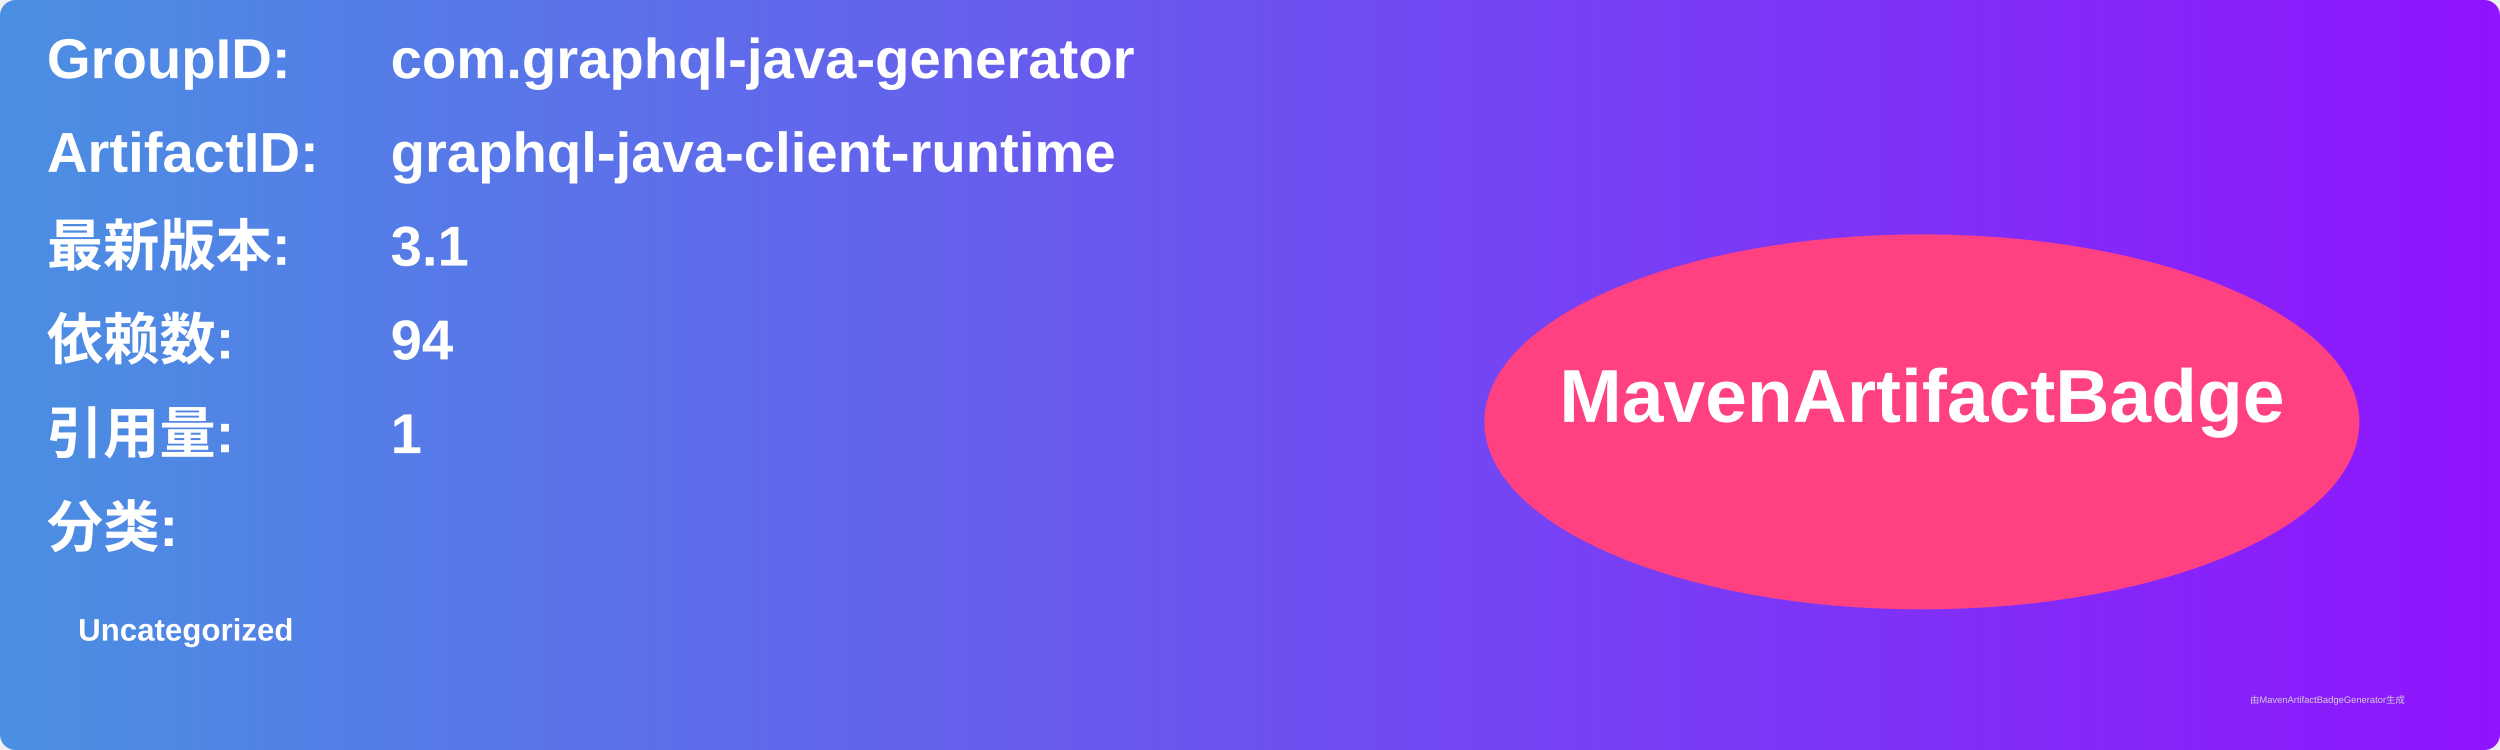
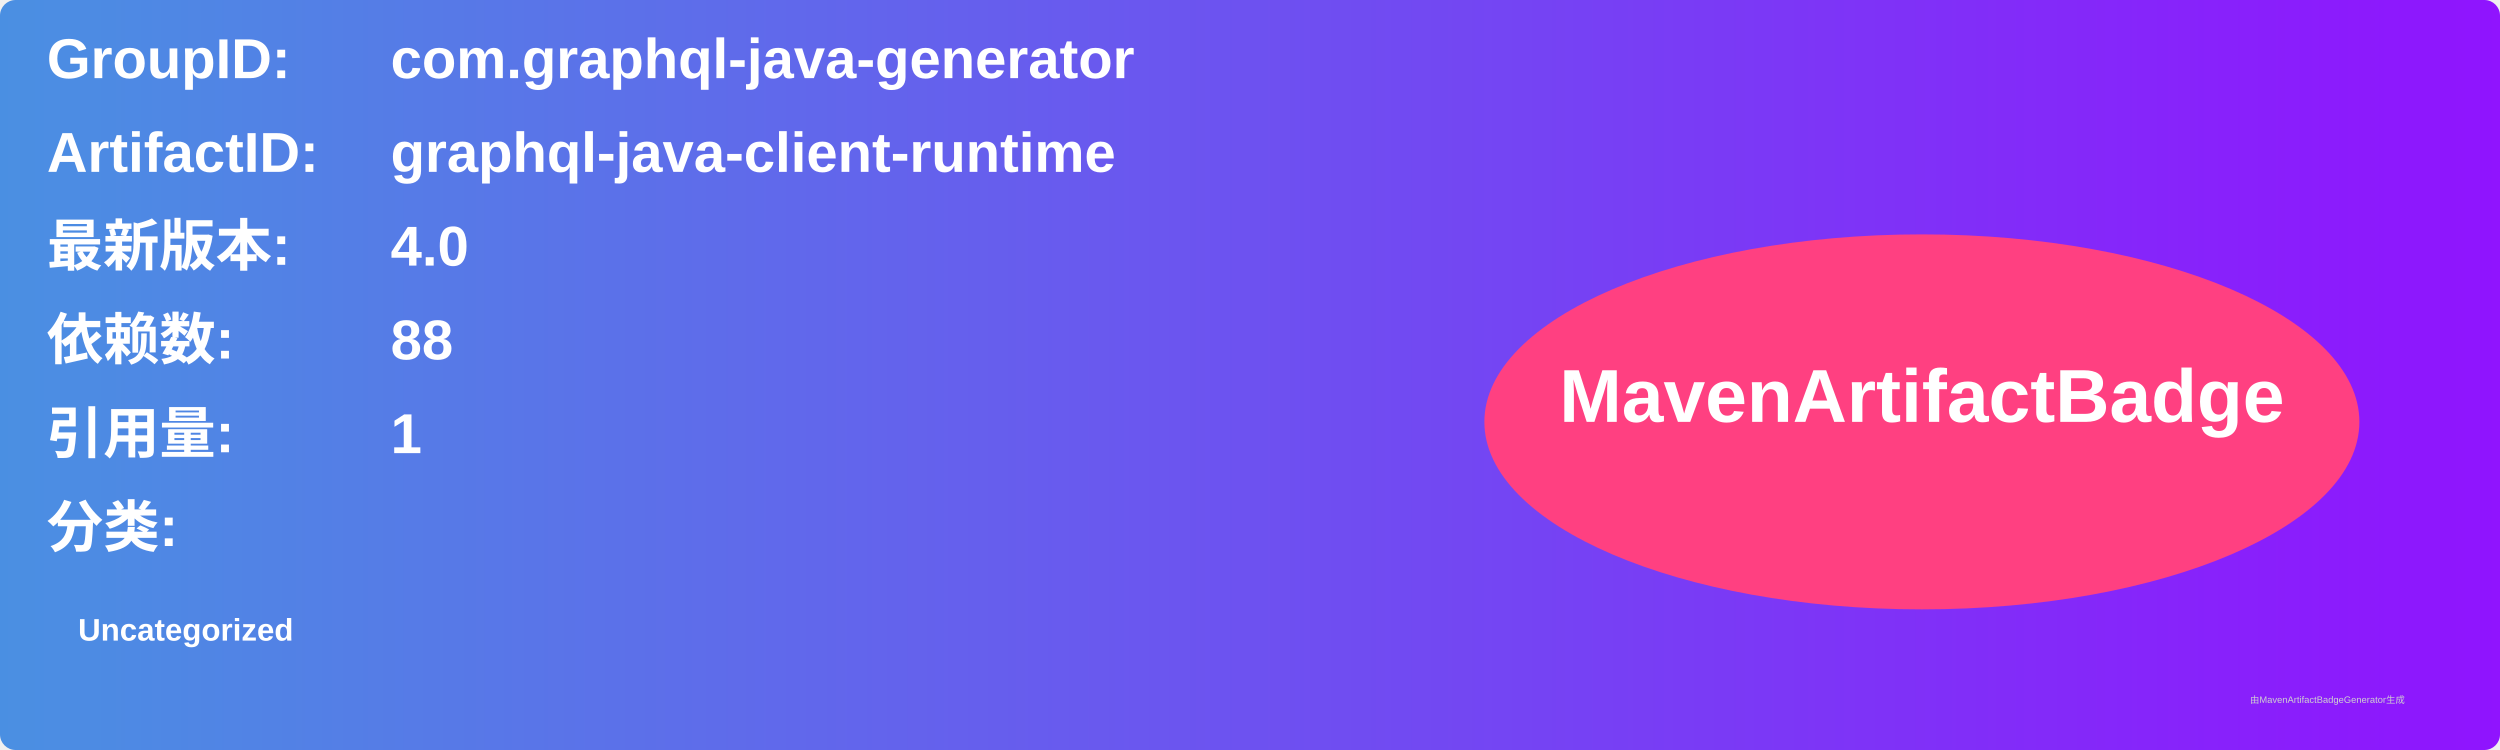
<svg xmlns="http://www.w3.org/2000/svg" width="800" height="240" viewBox="0 0 800 240">
  <linearGradient id="grad" x1="0%" y1="0%" x2="100%" y2="0%">
    <stop offset="0%" stop-color="#4a90e2" />
    <stop offset="100%" stop-color="#9013fe" />
  </linearGradient>
  <rect width="100%" height="100%" rx="5" ry="5" fill="url(#grad)" />
  <g transform="translate(15, 15)">
    <text x="0" y="10" font-family="Arial" font-size="18" fill="white" font-weight="bold" width="260">GroupID:</text>
    <text x="110" y="10" font-family="Arial" font-size="18" fill="white" font-weight="bold" width="460">com.graphql-java-generator</text>
    <text x="0" y="40" font-family="Arial" font-size="18" fill="white" font-weight="bold" width="260">ArtifactID:</text>
    <text x="110" y="40" font-family="Arial" font-size="18" fill="white" font-weight="bold" width="460">graphql-java-client-runtime</text>
    <text x="0" y="70" font-family="Arial" font-size="18" fill="white" font-weight="bold">最新版本:</text>
    <text x="110" y="70" font-family="Arial" font-size="18" fill="white" font-weight="bold">
-       <tspan font-weight="bold">3.1</tspan>
+       <tspan font-weight="bold">4.0</tspan>
    </text>
    <text x="0" y="100" font-family="Arial" font-size="18" fill="white" font-weight="bold">依赖数: </text>
    <text x="110" y="100" font-family="Arial" font-size="18" fill="white">
-       <tspan font-weight="bold">94</tspan>
+       <tspan font-weight="bold">88</tspan>
    </text>
    <text x="0" y="130" font-family="Arial" font-size="18" fill="white" font-weight="bold">引用量: </text>
    <text x="110" y="130" font-family="Arial" font-size="18" fill="white">
      <tspan font-weight="bold">1</tspan>
    </text>
    <text x="0" y="160" font-family="Arial" font-size="18" fill="white" font-weight="bold">分类:</text>
    <text x="10" y="190" font-family="Arial" font-size="10" fill="white">
      <tspan font-weight="bold">Uncategorized</tspan>
    </text>
    <ellipse cx="600" cy="120" rx="140" ry="60" fill="#ff4081" />
    <text x="600" y="120" text-anchor="middle" font-family="Arial" font-size="24" fill="white" font-weight="bold">MavenArtifactBadge</text>
  </g>
  <text x="720" y="225" font-family="Arial" font-size="3" fill="#d0d0d0">由MavenArtifactBadgeGenerator生成</text>
</svg>
